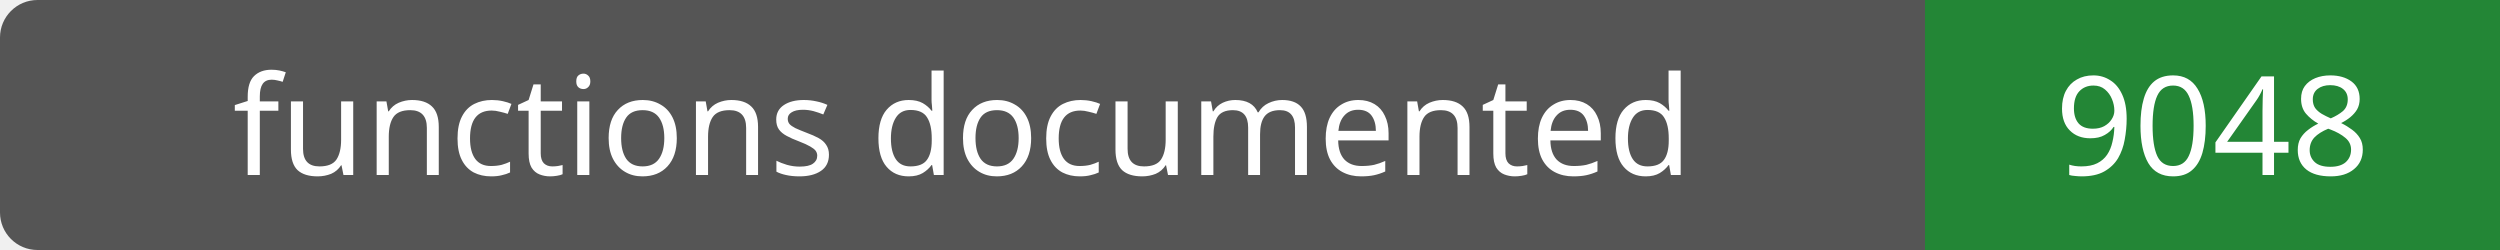
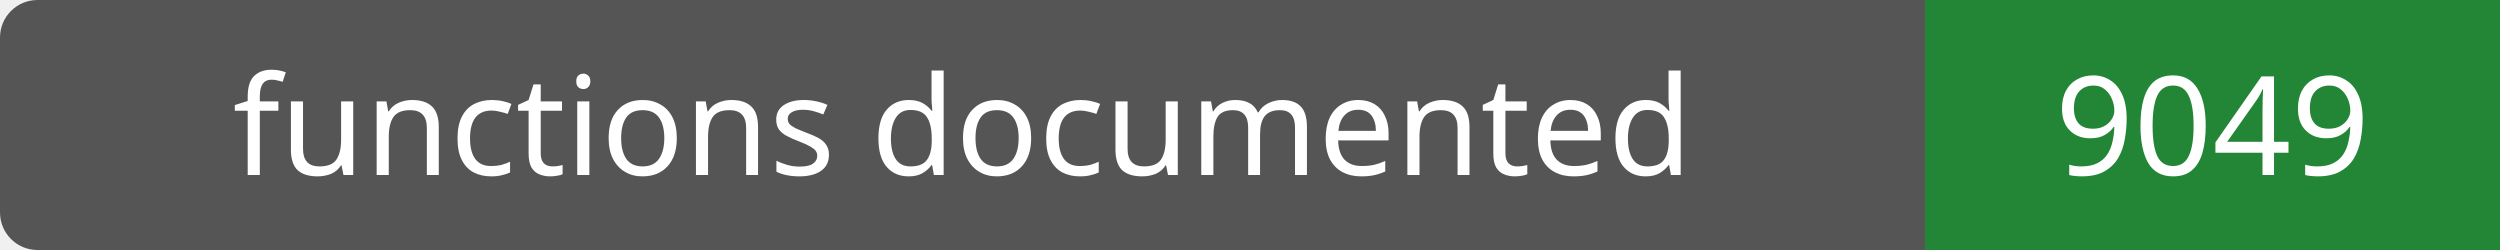
- <svg xmlns="http://www.w3.org/2000/svg" width="200" height="20" role="img" aria-label="functions documented: 9048">
+ <svg xmlns="http://www.w3.org/2000/svg" width="200" height="20" role="img" aria-label="functions documented: 9049">
  <rect width="200" height="20" rx="3" fill="#555" />
  <path fill="#238636" d="M154 0h46v20H154z" />
  <g fill="#fff" text-anchor="middle" font-family="Verdana,sans-serif" font-size="11">
    <text x="77.0" y="14">functions documented</text>
-     <text x="177.0" y="14">9048</text>
+     <text x="177.0" y="14">9049</text>
  </g>
</svg>
